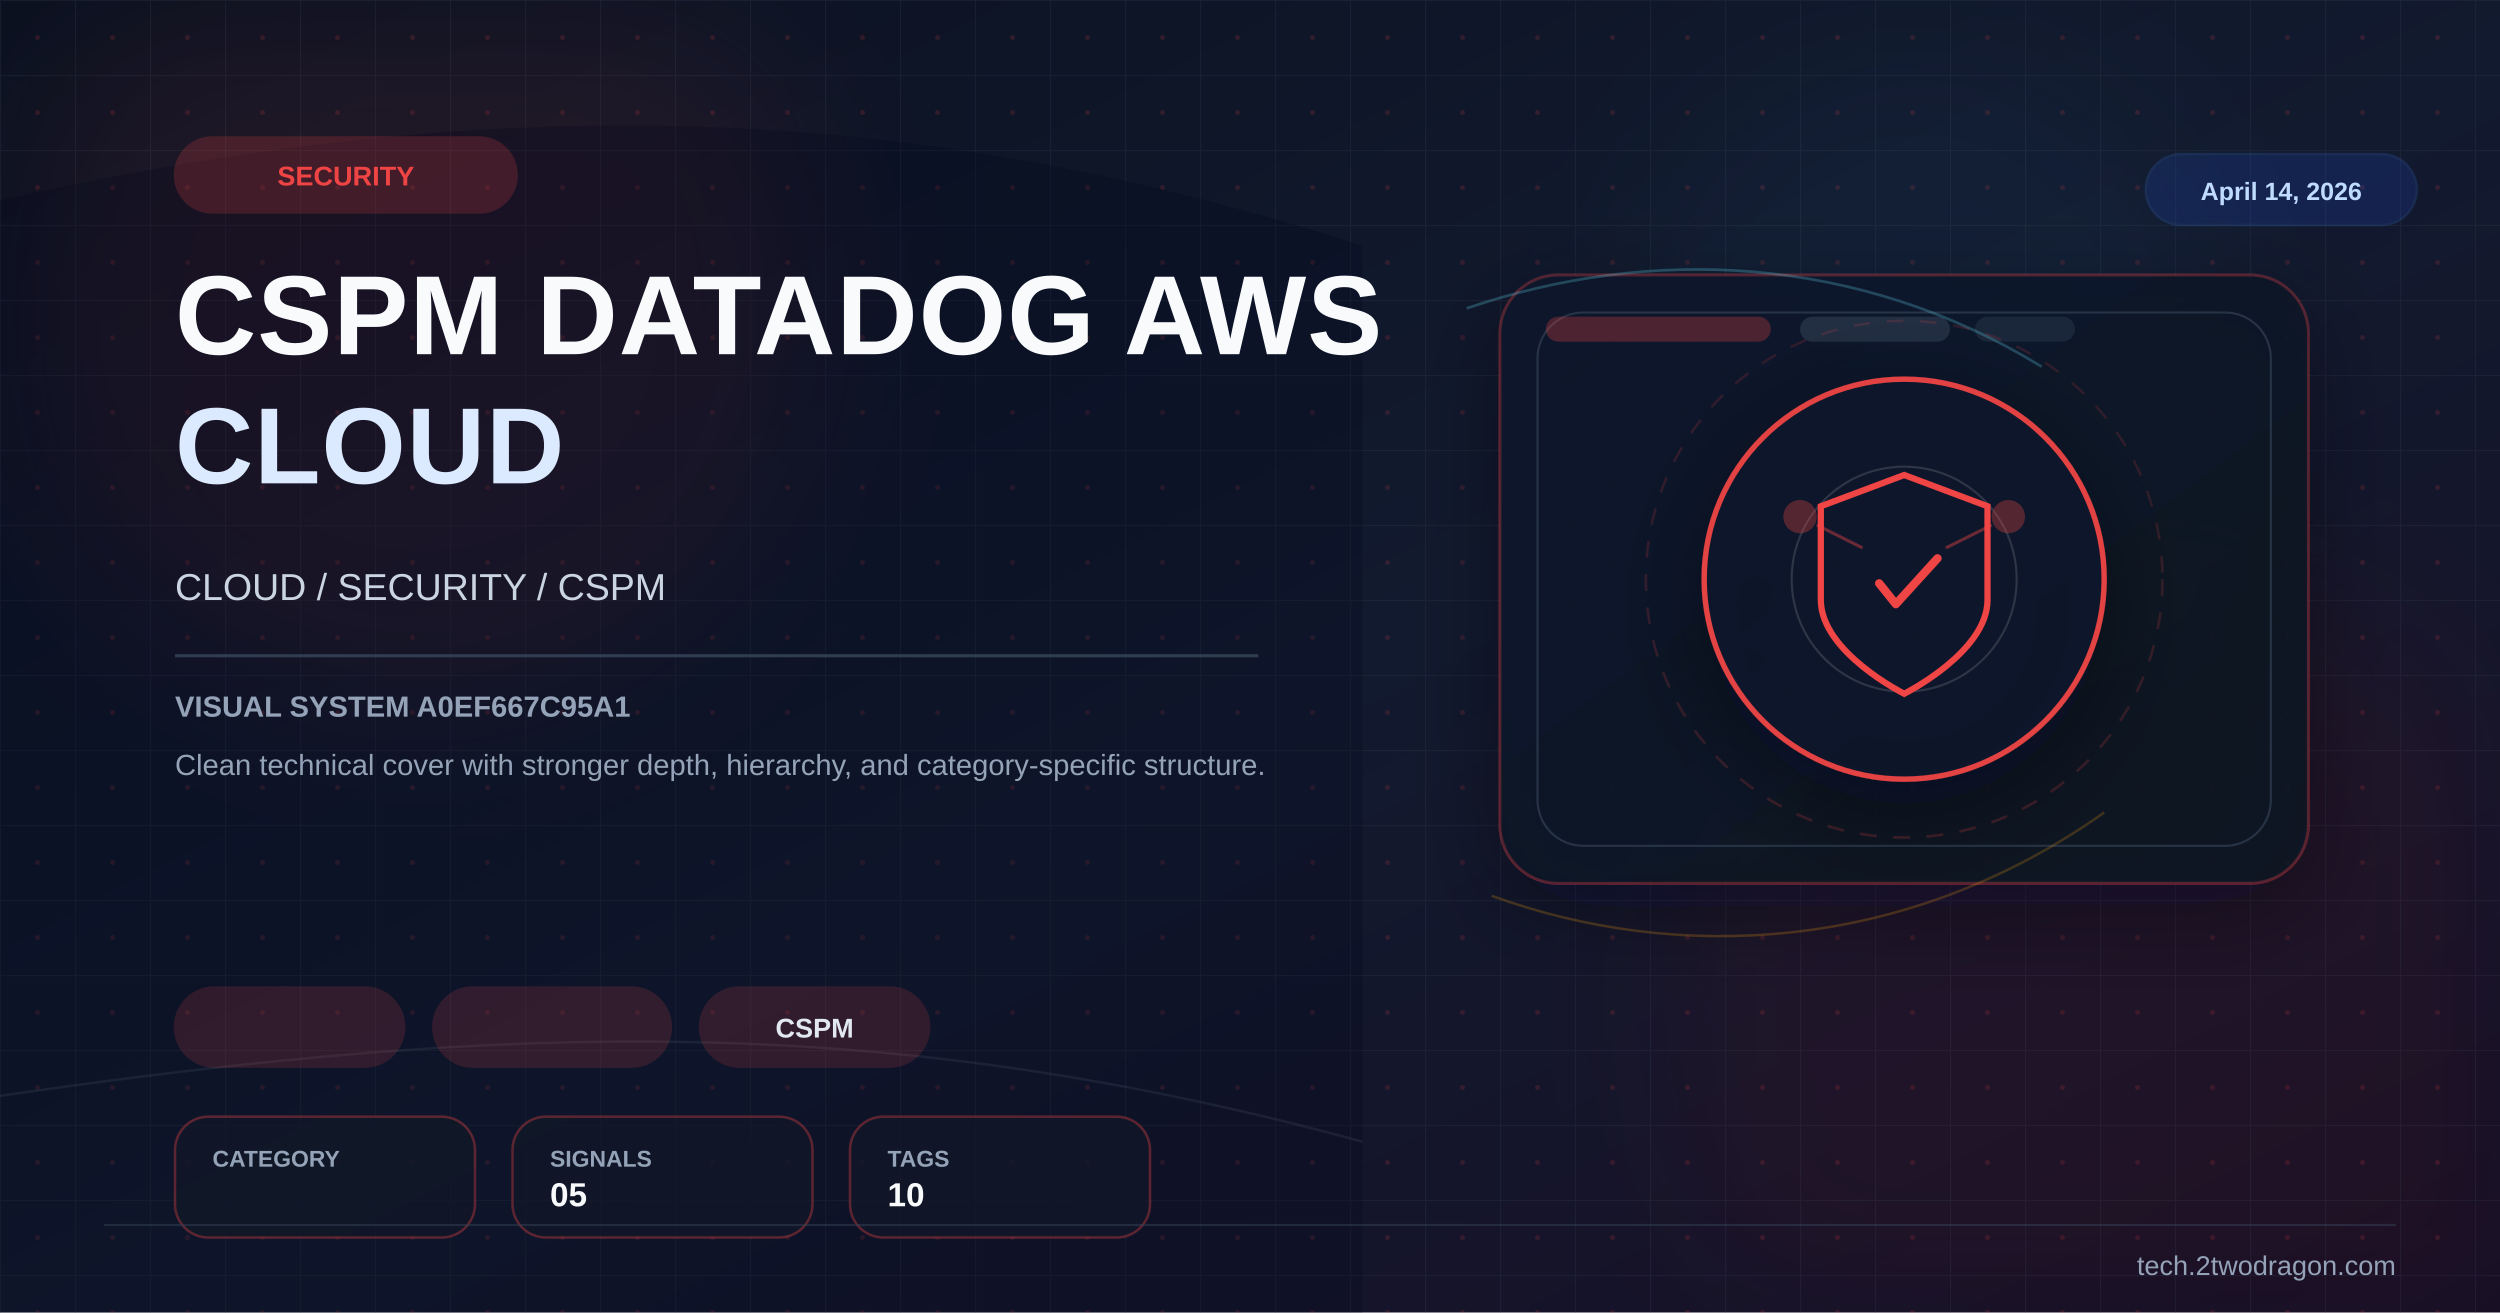
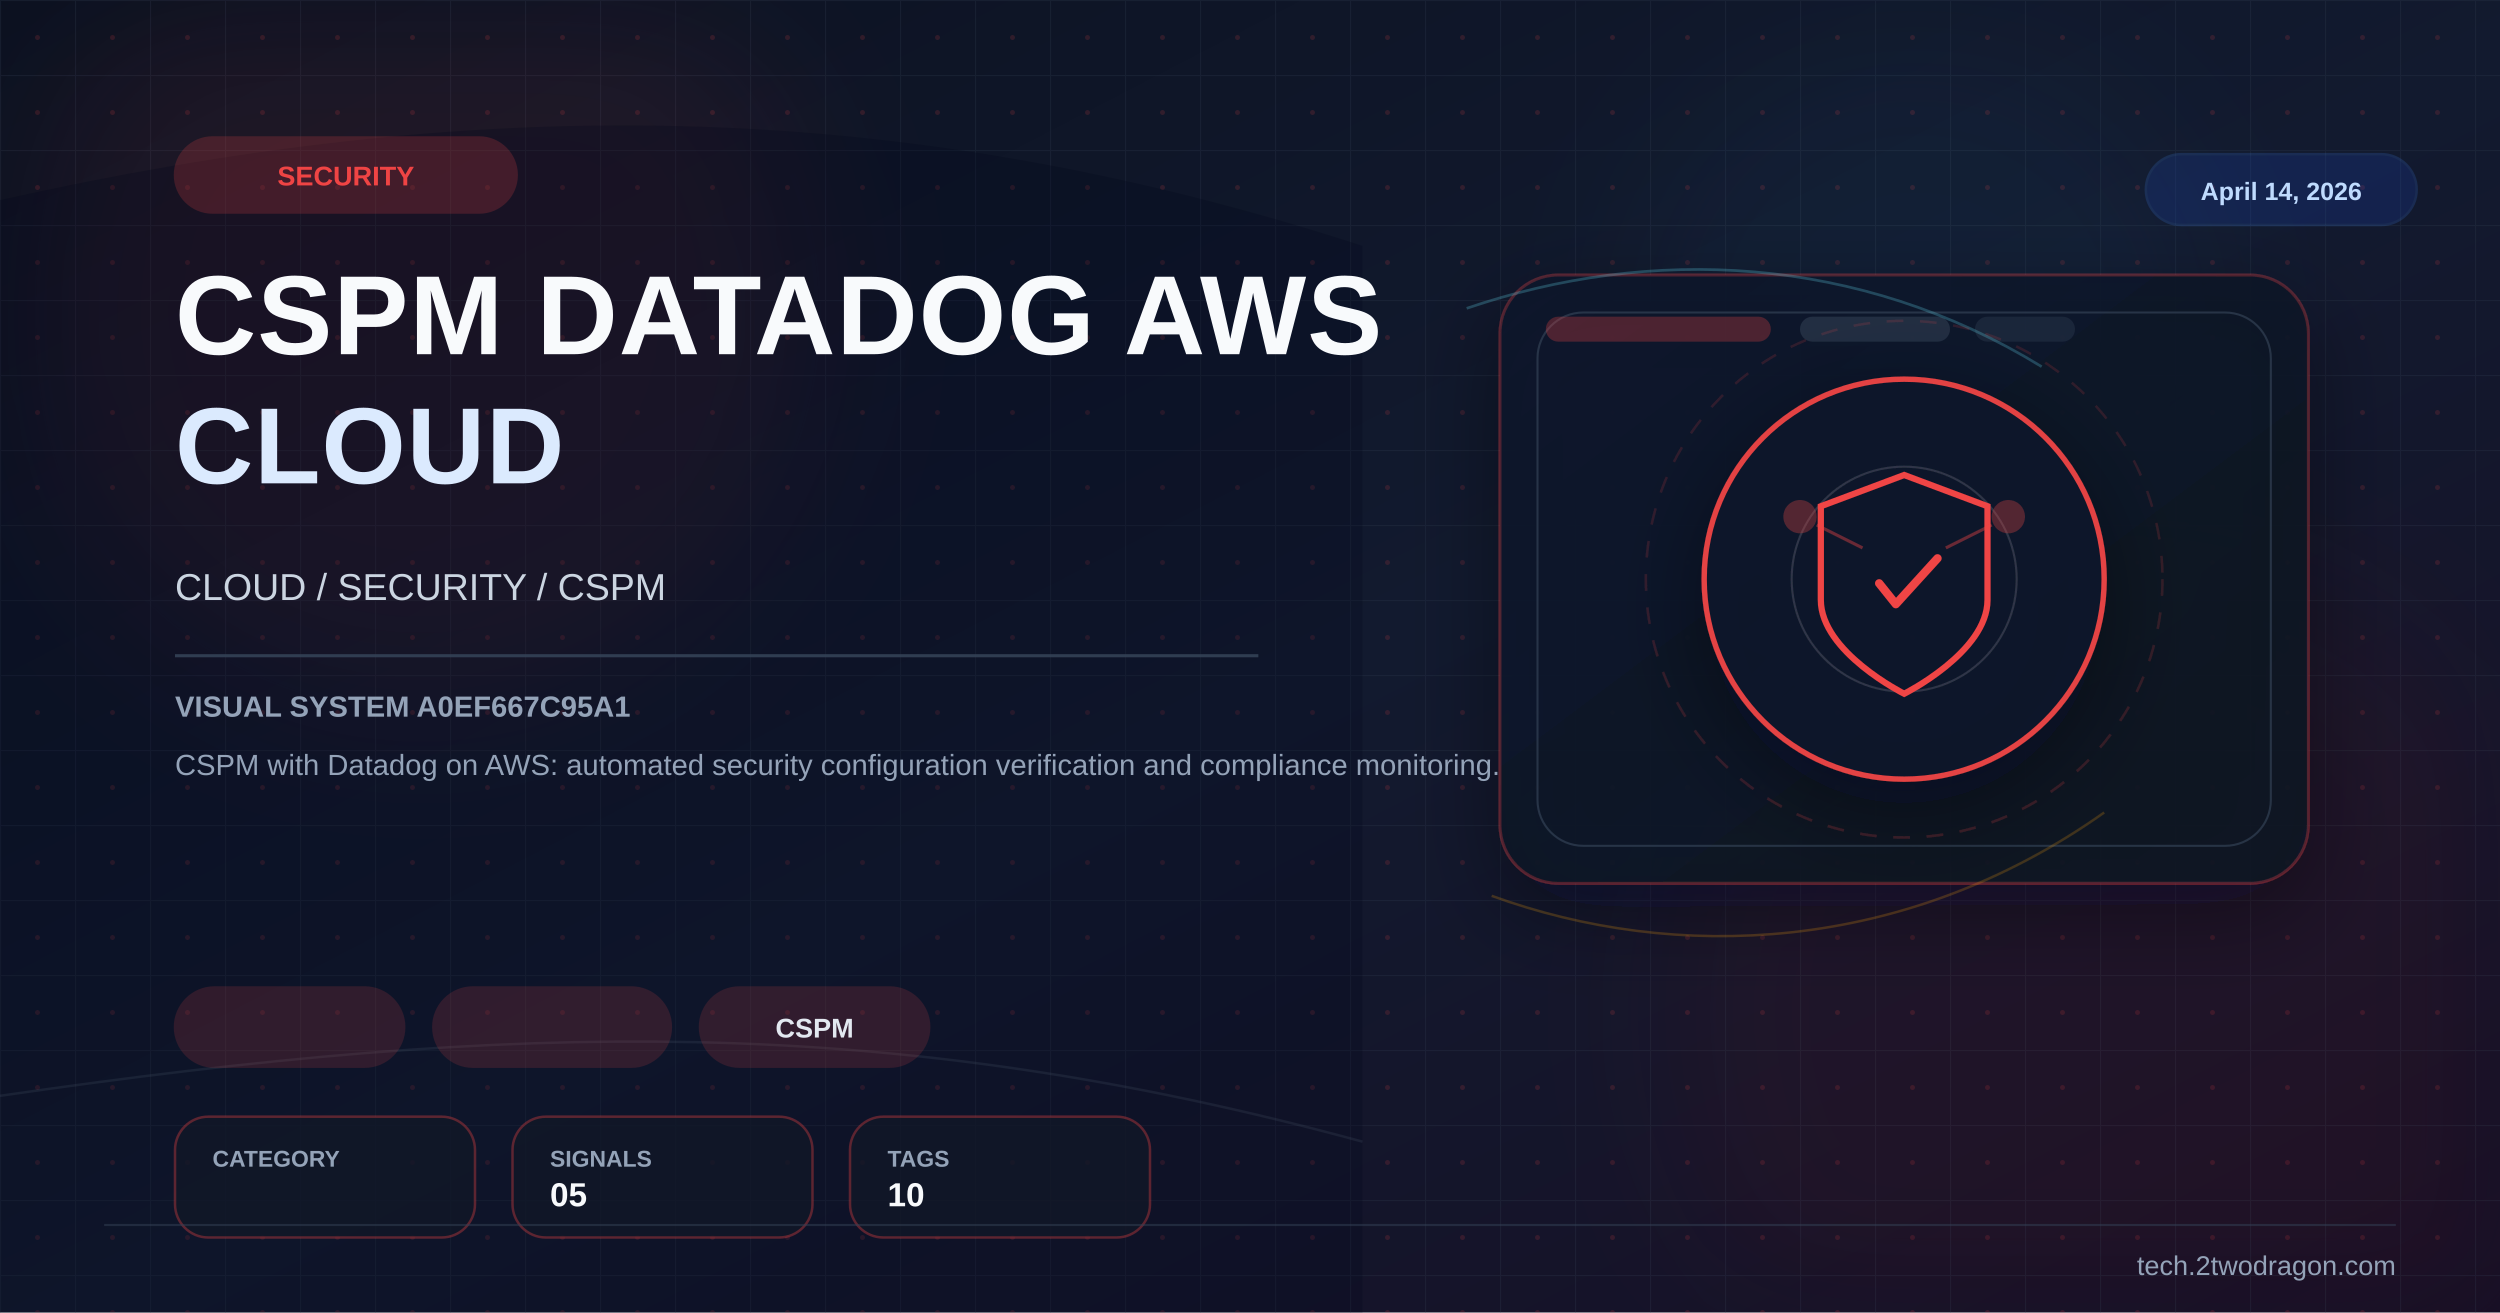
<svg xmlns="http://www.w3.org/2000/svg" viewBox="0 0 1200 630" width="1200" height="630">
  <defs>
    <linearGradient id="bg" x1="0%" y1="0%" x2="100%" y2="100%">
      <stop offset="0%" stop-color="#0b1120" />
      <stop offset="52%" stop-color="#121a2f" />
      <stop offset="100%" stop-color="#170f25" />
    </linearGradient>
    <linearGradient id="panel" x1="0%" y1="0%" x2="100%" y2="100%">
      <stop offset="0%" stop-color="#0f172a" stop-opacity="0.96" />
      <stop offset="100%" stop-color="#111827" stop-opacity="0.86" />
    </linearGradient>
    <pattern id="microGrid" x="0" y="0" width="36" height="36" patternUnits="userSpaceOnUse">
      <path d="M36 0H0V36" fill="none" stroke="#334155" stroke-width="1" opacity="0.25" />
      <circle cx="18" cy="18" r="1.2" fill="#ef4444" opacity="0.15" />
    </pattern>
    <filter id="glow" x="-40%" y="-40%" width="180%" height="180%">
      <feGaussianBlur stdDeviation="10" result="blur" />
      <feMerge>
        <feMergeNode in="blur" />
        <feMergeNode in="SourceGraphic" />
      </feMerge>
    </filter>
    <filter id="sg" x="-30%" y="-30%" width="160%" height="160%">
      <feGaussianBlur stdDeviation="36" />
    </filter>
    <filter id="shadow" x="-30%" y="-30%" width="180%" height="180%">
      <feDropShadow dx="0" dy="14" stdDeviation="22" flood-color="#020617" flood-opacity="0.42" />
    </filter>
  </defs>
  <rect width="1200" height="630" fill="url(#bg)" />
  <rect width="1200" height="630" fill="url(#microGrid)" />
  <circle cx="202" cy="150" r="190" fill="#ef4444" opacity="0.08" filter="url(#sg)" />
  <circle cx="1020" cy="486" r="220" fill="#991b1b" opacity="0.08" filter="url(#sg)" />
  <circle cx="920" cy="160" r="140" fill="#38bdf8" opacity="0.04" filter="url(#sg)" />
  <path d="M0 96 C224 46 426 44 654 118 L654 630 L0 630 Z" fill="#020617" opacity="0.24" />
  <path d="M0 526 C248 490 426 486 654 548" fill="none" stroke="#475569" stroke-width="1.2" opacity="0.22" />
  <rect x="720" y="132" width="388" height="292" rx="28" fill="url(#panel)" stroke="#ef4444" stroke-opacity="0.28" stroke-width="1.4" filter="url(#shadow)" />
  <rect x="738" y="150" width="352" height="256" rx="22" fill="none" stroke="#334155" stroke-opacity="0.7" stroke-width="1" />
  <rect x="742" y="152" width="108" height="12" rx="6" fill="#ef4444" opacity="0.28" />
  <rect x="864" y="152" width="72" height="12" rx="6" fill="#334155" opacity="0.55" />
  <rect x="948" y="152" width="48" height="12" rx="6" fill="#334155" opacity="0.35" />
  <path d="M704 148 C792 118 892 122 980 176" fill="none" stroke="#67e8f9" stroke-width="1.3" opacity="0.24" />
  <path d="M716 430 C804 462 914 458 1010 390" fill="none" stroke="#f59e0b" stroke-width="1.2" opacity="0.22" />
  <g transform="translate(914,278)" filter="url(#shadow)">
    <circle r="96" fill="#0f172a" stroke="#ef4444" stroke-width="2.6" opacity="0.94" />
    <circle r="124" fill="none" stroke="#ef4444" stroke-opacity="0.15" stroke-width="1.2" stroke-dasharray="8 8" />
    <circle r="54" fill="none" stroke="#e2e8f0" stroke-opacity="0.15" stroke-width="1" />
    <path d="M0,-50 L40,-35 L40,10 C40,35 0,55 0,55 C0,55 -40,35 -40,10 L-40,-35 Z" fill="none" stroke="#ef4444" stroke-width="3" />
    <path d="M-12,2 L-4,12 L16,-10" stroke="#ef4444" stroke-width="4" fill="none" stroke-linecap="round" stroke-linejoin="round" />
    <circle cx="-50" cy="-30" r="8" fill="#ef4444" opacity="0.3" />
    <circle cx="50" cy="-30" r="8" fill="#ef4444" opacity="0.3" />
    <line x1="-42" y1="-26" x2="-20" y2="-15" stroke="#ef4444" stroke-width="1.5" opacity="0.4" />
    <line x1="42" y1="-26" x2="20" y2="-15" stroke="#ef4444" stroke-width="1.5" opacity="0.4" />
  </g>
  <g transform="translate(84 66)">
    <rect width="164" height="36" rx="18" fill="#ef4444" opacity="0.2" stroke="#ef4444" stroke-width="1.2" />
    <text x="82" y="23" font-family="Arial,sans-serif" font-size="13" font-weight="700" fill="#ef4444" text-anchor="middle">SECURITY</text>
  </g>
  <text x="84" y="170" font-family="Arial,sans-serif" font-size="54" font-weight="700" fill="#f8fafc" letter-spacing="0.5">CSPM DATADOG AWS</text>
  <text x="84" y="232" font-family="Arial,sans-serif" font-size="52" font-weight="700" fill="#dbeafe" letter-spacing="0.5">CLOUD</text>
  <text x="84" y="288" font-family="Arial,sans-serif" font-size="18" fill="#cbd5e1">CLOUD / SECURITY / CSPM</text>
  <rect x="84" y="314" width="520" height="1.5" fill="#334155" opacity="0.9" />
  <text x="84" y="344" font-family="Arial,sans-serif" font-size="14" font-weight="700" fill="#94a3b8">VISUAL SYSTEM A0EF667C95A1</text>
-   <text x="84" y="372" font-family="Arial,sans-serif" font-size="14" fill="#94a3b8">Clean technical cover with stronger depth, hierarchy, and category-specific structure.</text>
+   <text x="84" y="372" font-family="Arial,sans-serif" font-size="14" fill="#94a3b8">CSPM with Datadog on AWS: automated security configuration verification and compliance monitoring.</text>
  <g transform="translate(84 474)">
    <rect width="110" height="38" rx="19" fill="#ef4444" opacity="0.16" stroke="#ef4444" stroke-width="1.2" />
  </g>
  <g transform="translate(208 474)">
    <rect width="114" height="38" rx="19" fill="#ef4444" opacity="0.16" stroke="#ef4444" stroke-width="1.2" />
  </g>
  <g transform="translate(336 474)">
    <rect width="110" height="38" rx="19" fill="#ef4444" opacity="0.16" stroke="#ef4444" stroke-width="1.2" />
    <text x="55.0" y="24" font-family="Arial,sans-serif" font-size="13" font-weight="700" fill="#e2e8f0" text-anchor="middle">CSPM</text>
  </g>
  <g transform="translate(84 536)">
    <rect width="144" height="58" rx="16" fill="#111827" fill-opacity="0.78" stroke="#ef4444" stroke-opacity="0.35" stroke-width="1.2" />
    <text x="18" y="24" font-family="Arial,sans-serif" font-size="11" font-weight="700" fill="#94a3b8">CATEGORY</text>
  </g>
  <g transform="translate(246 536)">
    <rect width="144" height="58" rx="16" fill="#111827" fill-opacity="0.78" stroke="#ef4444" stroke-opacity="0.35" stroke-width="1.2" />
    <text x="18" y="24" font-family="Arial,sans-serif" font-size="11" font-weight="700" fill="#94a3b8">SIGNALS</text>
    <text x="18" y="43" font-family="Arial,sans-serif" font-size="16" font-weight="700" fill="#f8fafc">05</text>
  </g>
  <g transform="translate(408 536)">
    <rect width="144" height="58" rx="16" fill="#111827" fill-opacity="0.78" stroke="#ef4444" stroke-opacity="0.35" stroke-width="1.2" />
    <text x="18" y="24" font-family="Arial,sans-serif" font-size="11" font-weight="700" fill="#94a3b8">TAGS</text>
    <text x="18" y="43" font-family="Arial,sans-serif" font-size="16" font-weight="700" fill="#f8fafc">10</text>
  </g>
  <g transform="translate(1030 74)">
    <rect width="130" height="34" rx="17" fill="#1d4ed8" opacity="0.18" stroke="#3b82f6" stroke-width="1.2" />
    <text x="65" y="22" font-family="Arial,sans-serif" font-size="12" font-weight="700" fill="#bfdbfe" text-anchor="middle">April 14, 2026</text>
  </g>
  <line x1="50" y1="588" x2="1150" y2="588" stroke="#334155" stroke-width="1" opacity="0.5" />
  <text x="1150" y="612" font-family="Arial,sans-serif" font-size="13" fill="#94a3b8" text-anchor="end">tech.2twodragon.com</text>
</svg>
